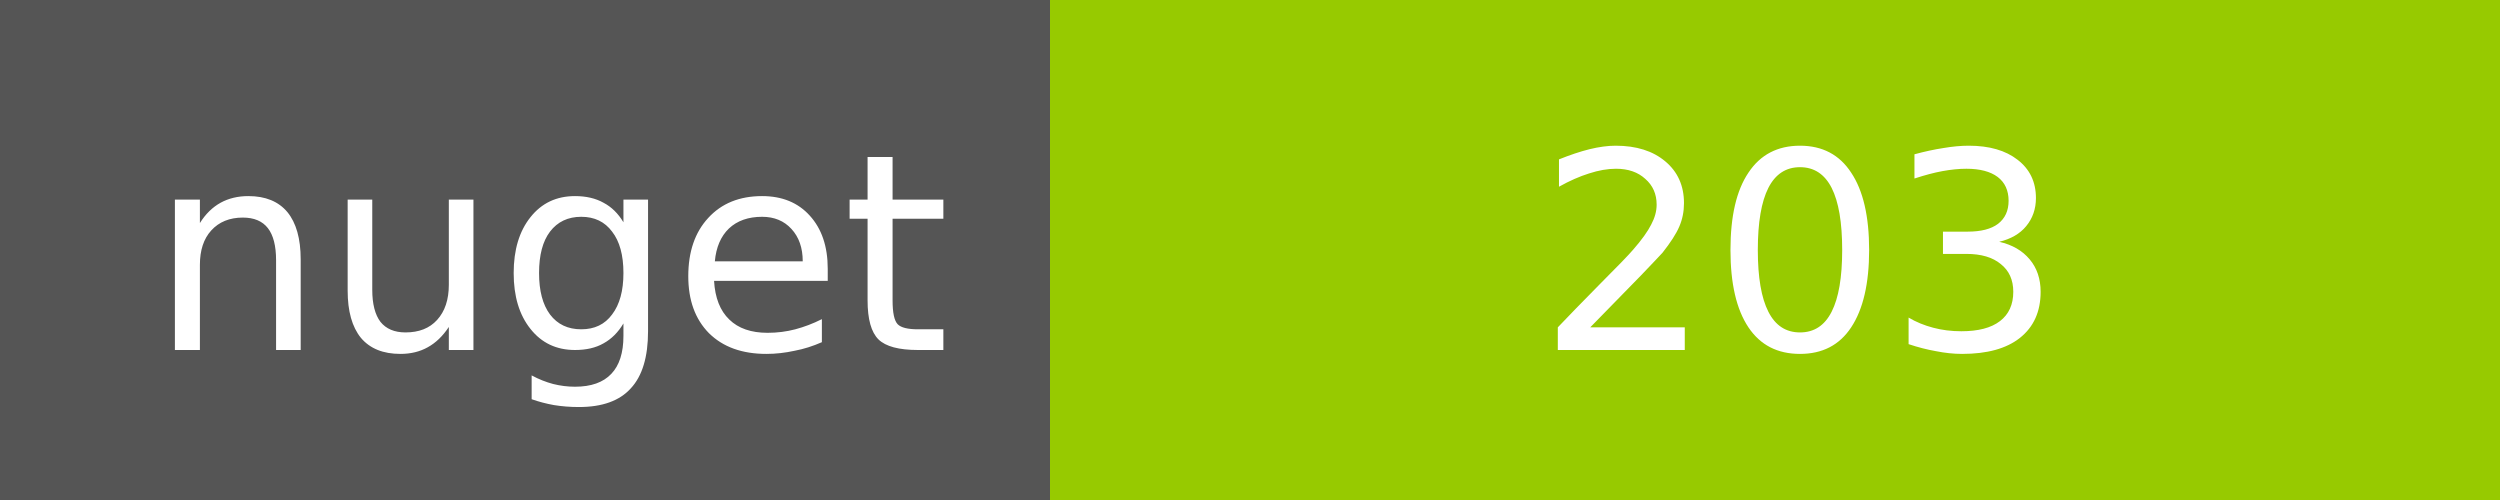
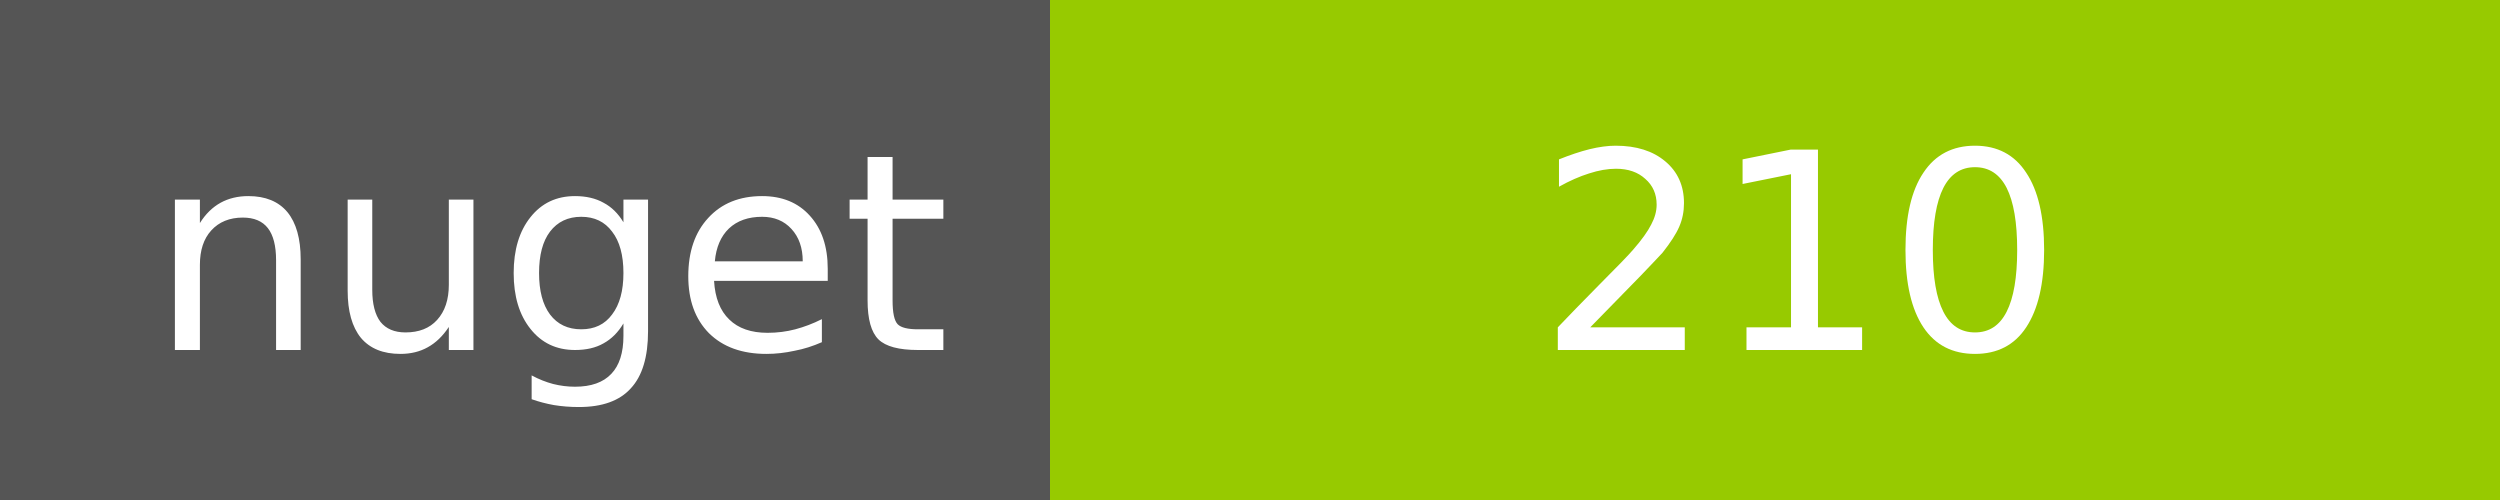
<svg xmlns="http://www.w3.org/2000/svg" width="100" height="20">
  <g shape-rendering="crispEdges">
    <path fill="#555" d="M0 0h42v20H0z" />
    <path fill="#97CA00" d="M42 0h58v20H42z" />
  </g>
  <g fill="#fff" text-anchor="middle" font-family="DejaVu Sans,Verdana,Geneva,sans-serif" font-size="11">
    <text x="22" y="14">nuget</text>
-     <text x="72" y="14">203</text>
+     <text x="72" y="14">210</text>
  </g>
</svg>
